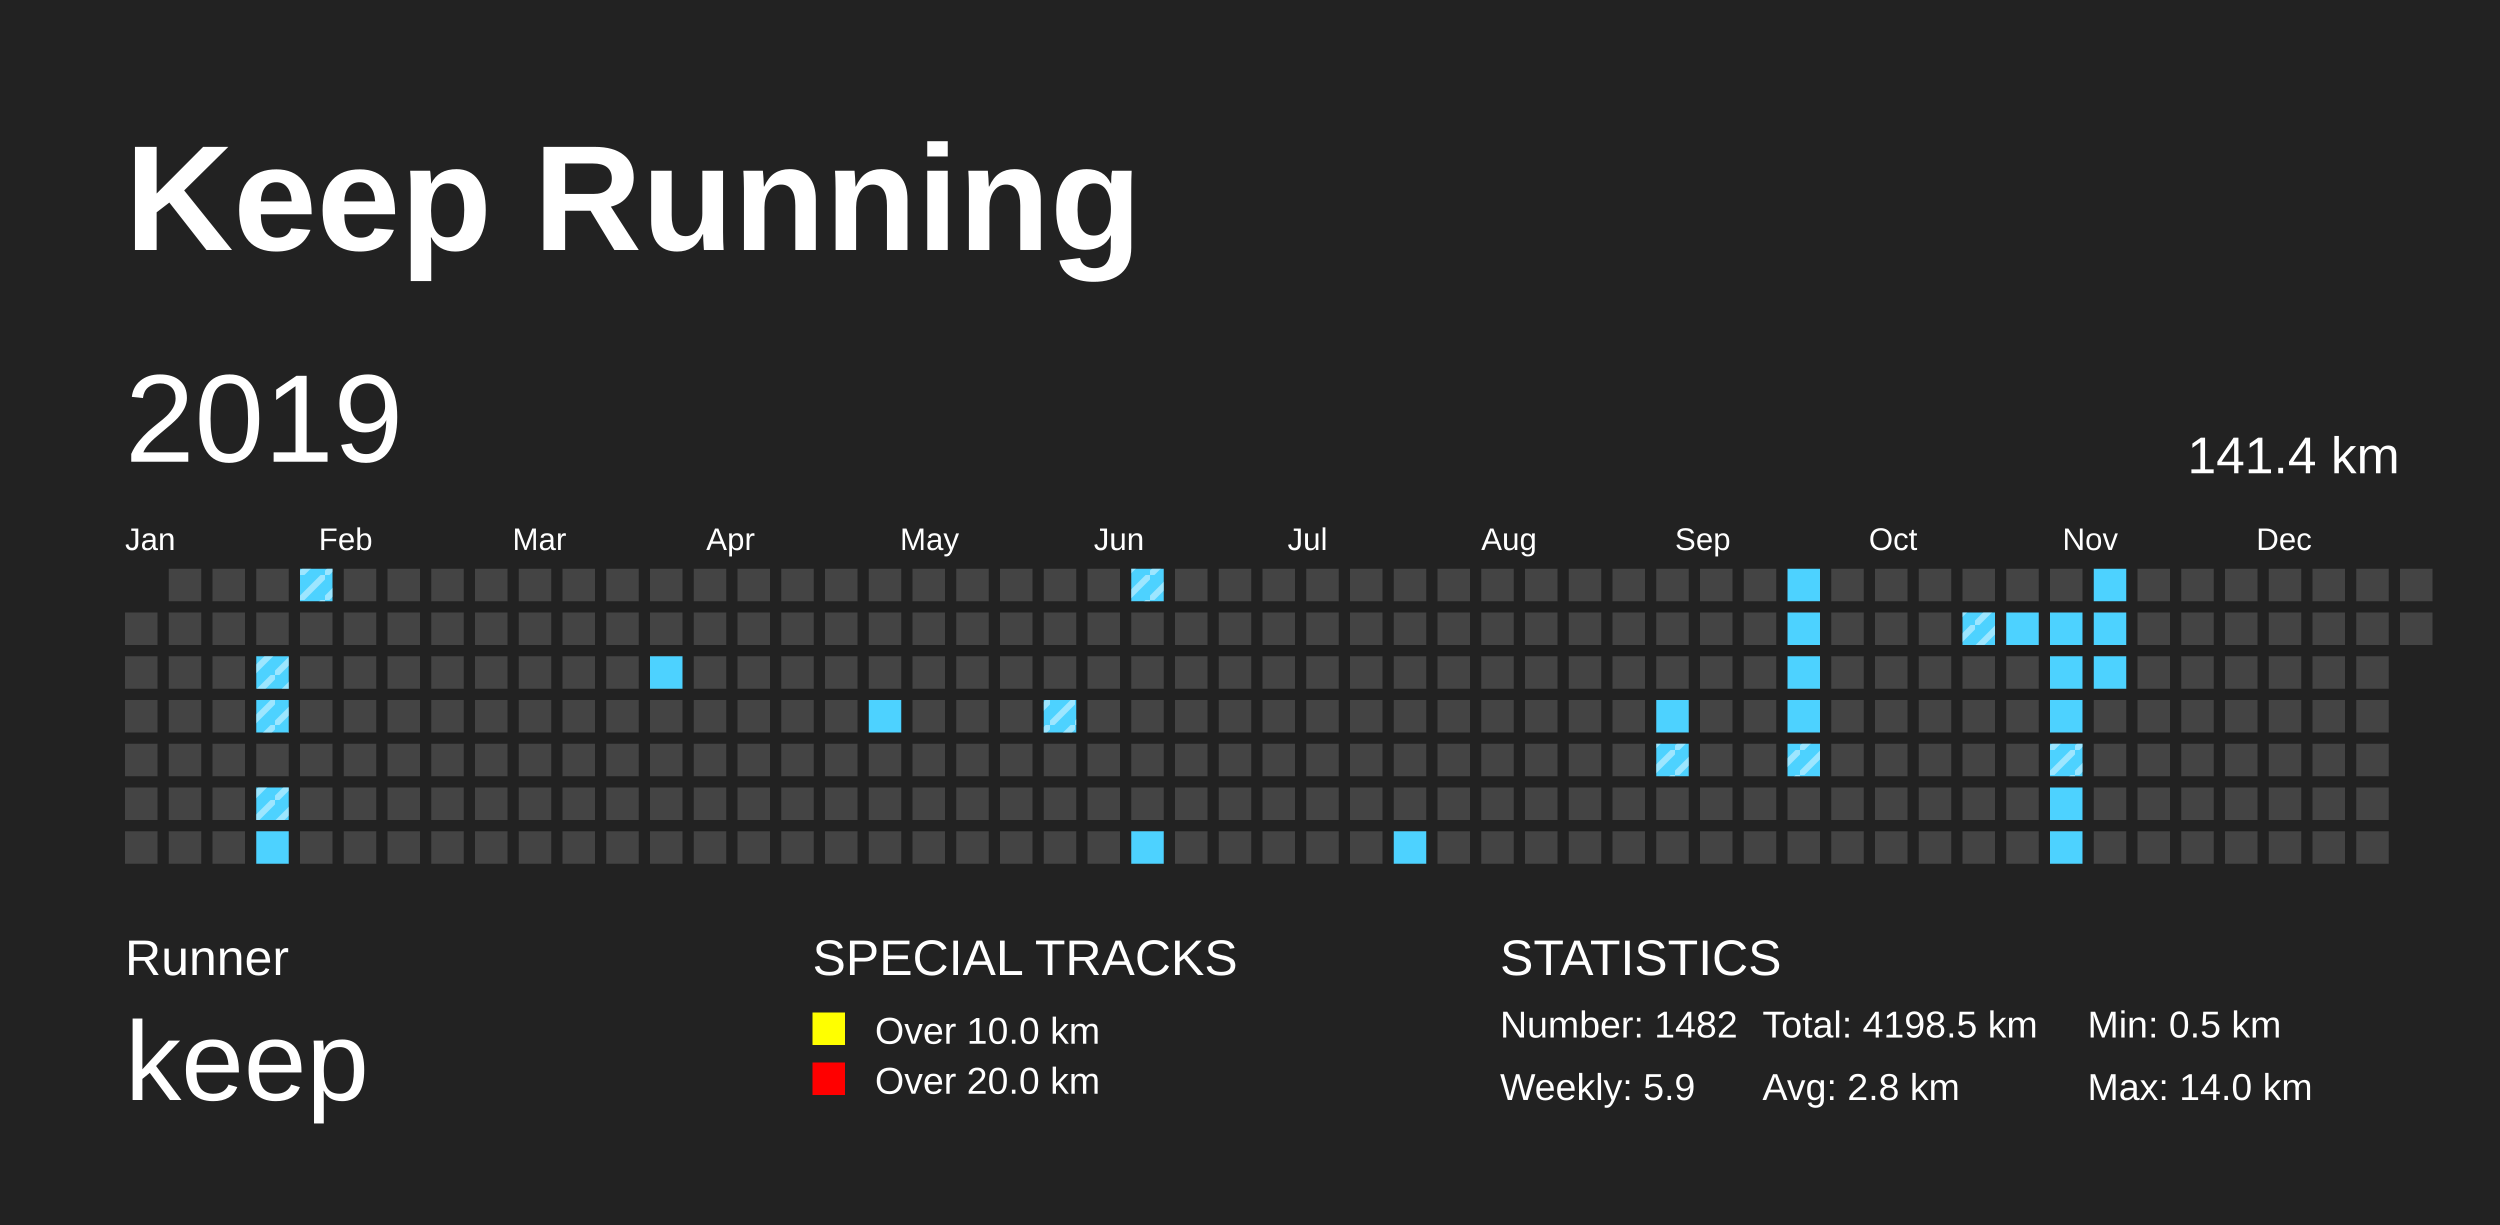
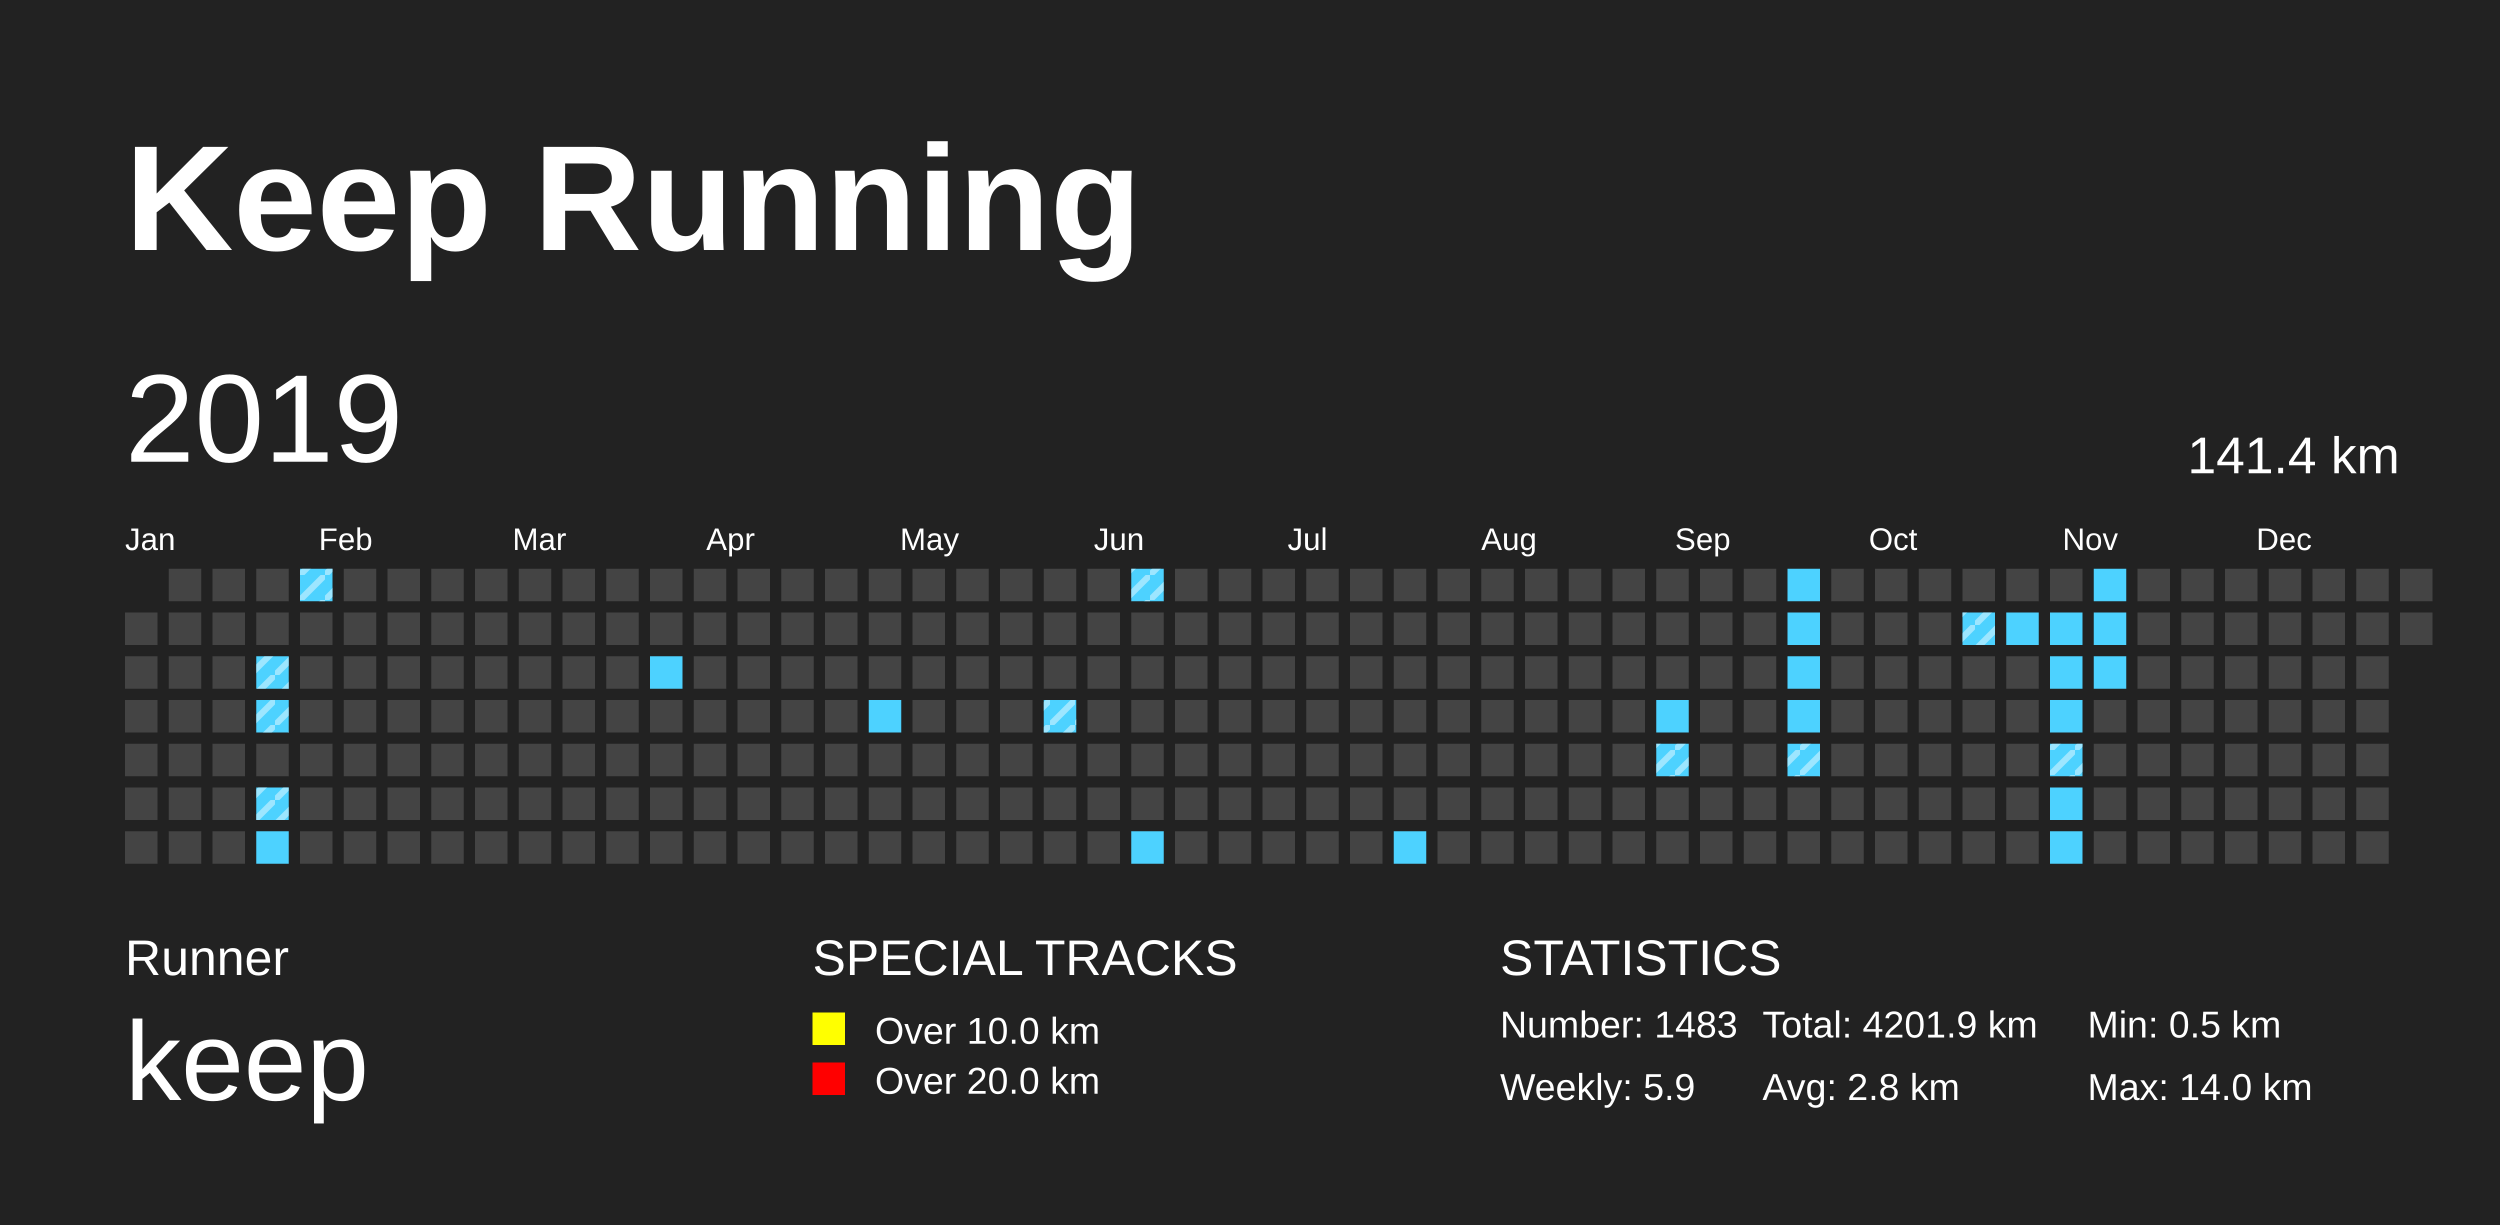
<svg xmlns="http://www.w3.org/2000/svg" baseProfile="full" height="98mm" version="1.1" viewBox="0,0,200,98" width="200mm">
  <defs>
    <pattern height="2" id="indoor-stripe" patternUnits="userSpaceOnUse" width="2">
      <line stroke="white" stroke-opacity="0.45" stroke-width="0.5" x1="0" x2="2" y1="2" y2="0" />
    </pattern>
  </defs>
  <rect fill="#222222" height="98" width="200" x="0" y="0" />
  <text fill="#FFFFFF" style="font-size:12px; font-family:Arial; font-weight:bold;" x="10" y="20">Keep Running</text>
  <text fill="#FFFFFF" style="font-size:4px; font-family:Arial" x="10" y="78">Runner</text>
  <text fill="#FFFFFF" style="font-size:9px; font-family:Arial" x="10" y="88">keep</text>
  <text fill="#FFFFFF" style="font-size:4px; font-family:Arial" x="65" y="78">SPECIAL TRACKS</text>
  <rect fill="yellow" height="2.6" width="2.6" x="65" y="81" />
  <text fill="#FFFFFF" style="font-size:3px; font-family:Arial" x="70" y="83.5">Over 10.0 km</text>
  <rect fill="red" height="2.6" width="2.6" x="65" y="85" />
  <text fill="#FFFFFF" style="font-size:3px; font-family:Arial" x="70" y="87.5">Over 20.0 km</text>
  <text fill="#FFFFFF" style="font-size:4px; font-family:Arial" x="120" y="78">STATISTICS</text>
-   <text fill="#FFFFFF" style="font-size:3px; font-family:Arial" x="120" y="83">Number: 1482</text>
+   <text fill="#FFFFFF" style="font-size:3px; font-family:Arial" x="120" y="83">Number: 1483</text>
  <text fill="#FFFFFF" style="font-size:3px; font-family:Arial" x="120" y="88">Weekly: 5.9</text>
-   <text fill="#FFFFFF" style="font-size:3px; font-family:Arial" x="141" y="83">Total: 4198.5 km</text>
+   <text fill="#FFFFFF" style="font-size:3px; font-family:Arial" x="141" y="83">Total: 4201.9 km</text>
  <text fill="#FFFFFF" style="font-size:3px; font-family:Arial" x="141" y="88">Avg: 2.8 km</text>
  <text fill="#FFFFFF" style="font-size:3px; font-family:Arial" x="167" y="83">Min: 0.5 km</text>
  <text fill="#FFFFFF" style="font-size:3px; font-family:Arial" x="167" y="88">Max: 14.0 km</text>
  <text dominant-baseline="hanging" fill="#FFFFFF" style="font-size:10.0px; font-family:Arial;" x="10" y="30">2019</text>
  <text dominant-baseline="hanging" fill="#FFFFFF" style="font-size:4.125px; font-family:Arial;" x="175" y="35">141.4 km</text>
  <text fill="#FFFFFF" style="font-size:2.5px; font-family:Arial" x="10.0" y="44">Jan</text>
  <text fill="#FFFFFF" style="font-size:2.5px; font-family:Arial" x="25.5" y="44">Feb</text>
  <text fill="#FFFFFF" style="font-size:2.5px; font-family:Arial" x="41.0" y="44">Mar</text>
  <text fill="#FFFFFF" style="font-size:2.5px; font-family:Arial" x="56.5" y="44">Apr</text>
  <text fill="#FFFFFF" style="font-size:2.5px; font-family:Arial" x="72.0" y="44">May</text>
  <text fill="#FFFFFF" style="font-size:2.5px; font-family:Arial" x="87.5" y="44">Jun</text>
  <text fill="#FFFFFF" style="font-size:2.5px; font-family:Arial" x="103.0" y="44">Jul</text>
  <text fill="#FFFFFF" style="font-size:2.5px; font-family:Arial" x="118.5" y="44">Aug</text>
  <text fill="#FFFFFF" style="font-size:2.5px; font-family:Arial" x="134.0" y="44">Sep</text>
  <text fill="#FFFFFF" style="font-size:2.5px; font-family:Arial" x="149.5" y="44">Oct</text>
  <text fill="#FFFFFF" style="font-size:2.5px; font-family:Arial" x="165.0" y="44">Nov</text>
  <text fill="#FFFFFF" style="font-size:2.5px; font-family:Arial" x="180.5" y="44">Dec</text>
  <rect fill="#444444" height="2.6" width="2.6" x="10.0" y="49.0" />
  <rect fill="#444444" height="2.6" width="2.6" x="10.0" y="52.5" />
  <rect fill="#444444" height="2.6" width="2.6" x="10.0" y="56.0" />
  <rect fill="#444444" height="2.6" width="2.6" x="10.0" y="59.5" />
  <rect fill="#444444" height="2.6" width="2.6" x="10.0" y="63.0" />
  <rect fill="#444444" height="2.6" width="2.6" x="10.0" y="66.5" />
  <rect fill="#444444" height="2.6" width="2.6" x="13.5" y="45.5" />
  <rect fill="#444444" height="2.6" width="2.6" x="13.5" y="49.0" />
  <rect fill="#444444" height="2.6" width="2.6" x="13.5" y="52.5" />
  <rect fill="#444444" height="2.6" width="2.6" x="13.5" y="56.0" />
  <rect fill="#444444" height="2.6" width="2.6" x="13.5" y="59.5" />
  <rect fill="#444444" height="2.6" width="2.6" x="13.5" y="63.0" />
  <rect fill="#444444" height="2.6" width="2.6" x="13.5" y="66.5" />
  <rect fill="#444444" height="2.6" width="2.6" x="17.0" y="45.5" />
  <rect fill="#444444" height="2.6" width="2.6" x="17.0" y="49.0" />
  <rect fill="#444444" height="2.6" width="2.6" x="17.0" y="52.5" />
  <rect fill="#444444" height="2.6" width="2.6" x="17.0" y="56.0" />
  <rect fill="#444444" height="2.6" width="2.6" x="17.0" y="59.5" />
  <rect fill="#444444" height="2.6" width="2.6" x="17.0" y="63.0" />
  <rect fill="#444444" height="2.6" width="2.6" x="17.0" y="66.5" />
  <rect fill="#444444" height="2.6" width="2.6" x="20.5" y="45.5" />
  <rect fill="#444444" height="2.6" width="2.6" x="20.5" y="49.0" />
  <rect fill="#4DD2FF" height="2.6" width="2.6" x="20.5" y="52.5" />
  <rect fill="url(#indoor-stripe)" height="2.6" style="pointer-events: none;" width="2.6" x="20.5" y="52.5" />
  <rect fill="#4DD2FF" height="2.6" width="2.6" x="20.5" y="56.0" />
  <rect fill="url(#indoor-stripe)" height="2.6" style="pointer-events: none;" width="2.6" x="20.5" y="56.0" />
  <rect fill="#444444" height="2.6" width="2.6" x="20.5" y="59.5" />
  <rect fill="#4DD2FF" height="2.6" width="2.6" x="20.5" y="63.0" />
  <rect fill="url(#indoor-stripe)" height="2.6" style="pointer-events: none;" width="2.6" x="20.5" y="63.0" />
  <rect fill="#4DD2FF" height="2.6" width="2.6" x="20.5" y="66.5" />
  <rect fill="#4DD2FF" height="2.6" width="2.6" x="24.0" y="45.5" />
  <rect fill="url(#indoor-stripe)" height="2.6" style="pointer-events: none;" width="2.6" x="24.0" y="45.5" />
  <rect fill="#444444" height="2.6" width="2.6" x="24.0" y="49.0" />
  <rect fill="#444444" height="2.6" width="2.6" x="24.0" y="52.5" />
  <rect fill="#444444" height="2.6" width="2.6" x="24.0" y="56.0" />
  <rect fill="#444444" height="2.6" width="2.6" x="24.0" y="59.5" />
  <rect fill="#444444" height="2.6" width="2.6" x="24.0" y="63.0" />
  <rect fill="#444444" height="2.6" width="2.6" x="24.0" y="66.5" />
  <rect fill="#444444" height="2.6" width="2.6" x="27.5" y="45.5" />
  <rect fill="#444444" height="2.6" width="2.6" x="27.5" y="49.0" />
  <rect fill="#444444" height="2.6" width="2.6" x="27.5" y="52.5" />
  <rect fill="#444444" height="2.6" width="2.6" x="27.5" y="56.0" />
  <rect fill="#444444" height="2.6" width="2.6" x="27.5" y="59.5" />
  <rect fill="#444444" height="2.6" width="2.6" x="27.5" y="63.0" />
  <rect fill="#444444" height="2.6" width="2.6" x="27.5" y="66.5" />
  <rect fill="#444444" height="2.6" width="2.6" x="31.0" y="45.5" />
  <rect fill="#444444" height="2.6" width="2.6" x="31.0" y="49.0" />
  <rect fill="#444444" height="2.6" width="2.6" x="31.0" y="52.5" />
  <rect fill="#444444" height="2.6" width="2.6" x="31.0" y="56.0" />
  <rect fill="#444444" height="2.6" width="2.6" x="31.0" y="59.5" />
  <rect fill="#444444" height="2.6" width="2.6" x="31.0" y="63.0" />
  <rect fill="#444444" height="2.6" width="2.6" x="31.0" y="66.5" />
  <rect fill="#444444" height="2.6" width="2.6" x="34.5" y="45.5" />
  <rect fill="#444444" height="2.6" width="2.6" x="34.5" y="49.0" />
  <rect fill="#444444" height="2.6" width="2.6" x="34.5" y="52.5" />
  <rect fill="#444444" height="2.6" width="2.6" x="34.5" y="56.0" />
  <rect fill="#444444" height="2.6" width="2.6" x="34.5" y="59.5" />
  <rect fill="#444444" height="2.6" width="2.6" x="34.5" y="63.0" />
  <rect fill="#444444" height="2.6" width="2.6" x="34.5" y="66.5" />
  <rect fill="#444444" height="2.6" width="2.6" x="38.0" y="45.5" />
  <rect fill="#444444" height="2.6" width="2.6" x="38.0" y="49.0" />
  <rect fill="#444444" height="2.6" width="2.6" x="38.0" y="52.5" />
  <rect fill="#444444" height="2.6" width="2.6" x="38.0" y="56.0" />
  <rect fill="#444444" height="2.6" width="2.6" x="38.0" y="59.5" />
  <rect fill="#444444" height="2.6" width="2.6" x="38.0" y="63.0" />
  <rect fill="#444444" height="2.6" width="2.6" x="38.0" y="66.5" />
  <rect fill="#444444" height="2.6" width="2.6" x="41.5" y="45.5" />
  <rect fill="#444444" height="2.6" width="2.6" x="41.5" y="49.0" />
  <rect fill="#444444" height="2.6" width="2.6" x="41.5" y="52.5" />
  <rect fill="#444444" height="2.6" width="2.6" x="41.5" y="56.0" />
  <rect fill="#444444" height="2.6" width="2.6" x="41.5" y="59.5" />
  <rect fill="#444444" height="2.6" width="2.6" x="41.5" y="63.0" />
  <rect fill="#444444" height="2.6" width="2.6" x="41.5" y="66.5" />
  <rect fill="#444444" height="2.6" width="2.6" x="45.0" y="45.5" />
  <rect fill="#444444" height="2.6" width="2.6" x="45.0" y="49.0" />
  <rect fill="#444444" height="2.6" width="2.6" x="45.0" y="52.5" />
  <rect fill="#444444" height="2.6" width="2.6" x="45.0" y="56.0" />
  <rect fill="#444444" height="2.6" width="2.6" x="45.0" y="59.5" />
  <rect fill="#444444" height="2.6" width="2.6" x="45.0" y="63.0" />
  <rect fill="#444444" height="2.6" width="2.6" x="45.0" y="66.5" />
  <rect fill="#444444" height="2.6" width="2.6" x="48.5" y="45.5" />
  <rect fill="#444444" height="2.6" width="2.6" x="48.5" y="49.0" />
  <rect fill="#444444" height="2.6" width="2.6" x="48.5" y="52.5" />
  <rect fill="#444444" height="2.6" width="2.6" x="48.5" y="56.0" />
  <rect fill="#444444" height="2.6" width="2.6" x="48.5" y="59.5" />
  <rect fill="#444444" height="2.6" width="2.6" x="48.5" y="63.0" />
  <rect fill="#444444" height="2.6" width="2.6" x="48.5" y="66.5" />
  <rect fill="#444444" height="2.6" width="2.6" x="52.0" y="45.5" />
  <rect fill="#444444" height="2.6" width="2.6" x="52.0" y="49.0" />
  <rect fill="#4DD2FF" height="2.6" width="2.6" x="52.0" y="52.5" />
  <rect fill="#444444" height="2.6" width="2.6" x="52.0" y="56.0" />
  <rect fill="#444444" height="2.6" width="2.6" x="52.0" y="59.5" />
  <rect fill="#444444" height="2.6" width="2.6" x="52.0" y="63.0" />
  <rect fill="#444444" height="2.6" width="2.6" x="52.0" y="66.5" />
  <rect fill="#444444" height="2.6" width="2.6" x="55.5" y="45.5" />
  <rect fill="#444444" height="2.6" width="2.6" x="55.5" y="49.0" />
  <rect fill="#444444" height="2.6" width="2.6" x="55.5" y="52.5" />
  <rect fill="#444444" height="2.6" width="2.6" x="55.5" y="56.0" />
  <rect fill="#444444" height="2.6" width="2.6" x="55.5" y="59.5" />
  <rect fill="#444444" height="2.6" width="2.6" x="55.5" y="63.0" />
  <rect fill="#444444" height="2.6" width="2.6" x="55.5" y="66.5" />
  <rect fill="#444444" height="2.6" width="2.6" x="59.0" y="45.5" />
  <rect fill="#444444" height="2.6" width="2.6" x="59.0" y="49.0" />
  <rect fill="#444444" height="2.6" width="2.6" x="59.0" y="52.5" />
  <rect fill="#444444" height="2.6" width="2.6" x="59.0" y="56.0" />
  <rect fill="#444444" height="2.6" width="2.6" x="59.0" y="59.5" />
  <rect fill="#444444" height="2.6" width="2.6" x="59.0" y="63.0" />
  <rect fill="#444444" height="2.6" width="2.6" x="59.0" y="66.5" />
  <rect fill="#444444" height="2.6" width="2.6" x="62.5" y="45.5" />
  <rect fill="#444444" height="2.6" width="2.6" x="62.5" y="49.0" />
  <rect fill="#444444" height="2.6" width="2.6" x="62.5" y="52.5" />
  <rect fill="#444444" height="2.6" width="2.6" x="62.5" y="56.0" />
  <rect fill="#444444" height="2.6" width="2.6" x="62.5" y="59.5" />
  <rect fill="#444444" height="2.6" width="2.6" x="62.5" y="63.0" />
  <rect fill="#444444" height="2.6" width="2.6" x="62.5" y="66.5" />
  <rect fill="#444444" height="2.6" width="2.6" x="66.0" y="45.5" />
  <rect fill="#444444" height="2.6" width="2.6" x="66.0" y="49.0" />
  <rect fill="#444444" height="2.6" width="2.6" x="66.0" y="52.5" />
  <rect fill="#444444" height="2.6" width="2.6" x="66.0" y="56.0" />
  <rect fill="#444444" height="2.6" width="2.6" x="66.0" y="59.5" />
  <rect fill="#444444" height="2.6" width="2.6" x="66.0" y="63.0" />
  <rect fill="#444444" height="2.6" width="2.6" x="66.0" y="66.5" />
  <rect fill="#444444" height="2.6" width="2.6" x="69.5" y="45.5" />
  <rect fill="#444444" height="2.6" width="2.6" x="69.5" y="49.0" />
  <rect fill="#444444" height="2.6" width="2.6" x="69.5" y="52.5" />
  <rect fill="#4DD2FF" height="2.6" width="2.6" x="69.5" y="56.0" />
  <rect fill="#444444" height="2.6" width="2.6" x="69.5" y="59.5" />
  <rect fill="#444444" height="2.6" width="2.6" x="69.5" y="63.0" />
  <rect fill="#444444" height="2.6" width="2.6" x="69.5" y="66.5" />
  <rect fill="#444444" height="2.6" width="2.6" x="73.0" y="45.5" />
  <rect fill="#444444" height="2.6" width="2.6" x="73.0" y="49.0" />
  <rect fill="#444444" height="2.6" width="2.6" x="73.0" y="52.5" />
  <rect fill="#444444" height="2.6" width="2.6" x="73.0" y="56.0" />
  <rect fill="#444444" height="2.6" width="2.6" x="73.0" y="59.5" />
  <rect fill="#444444" height="2.6" width="2.6" x="73.0" y="63.0" />
  <rect fill="#444444" height="2.6" width="2.6" x="73.0" y="66.5" />
  <rect fill="#444444" height="2.6" width="2.6" x="76.5" y="45.5" />
  <rect fill="#444444" height="2.6" width="2.6" x="76.5" y="49.0" />
  <rect fill="#444444" height="2.6" width="2.6" x="76.5" y="52.5" />
  <rect fill="#444444" height="2.6" width="2.6" x="76.5" y="56.0" />
  <rect fill="#444444" height="2.6" width="2.6" x="76.5" y="59.5" />
  <rect fill="#444444" height="2.6" width="2.6" x="76.5" y="63.0" />
  <rect fill="#444444" height="2.6" width="2.6" x="76.5" y="66.5" />
  <rect fill="#444444" height="2.6" width="2.6" x="80.0" y="45.5" />
  <rect fill="#444444" height="2.6" width="2.6" x="80.0" y="49.0" />
  <rect fill="#444444" height="2.6" width="2.6" x="80.0" y="52.5" />
  <rect fill="#444444" height="2.6" width="2.6" x="80.0" y="56.0" />
  <rect fill="#444444" height="2.6" width="2.6" x="80.0" y="59.5" />
  <rect fill="#444444" height="2.6" width="2.6" x="80.0" y="63.0" />
  <rect fill="#444444" height="2.6" width="2.6" x="80.0" y="66.5" />
  <rect fill="#444444" height="2.6" width="2.6" x="83.5" y="45.5" />
  <rect fill="#444444" height="2.6" width="2.6" x="83.5" y="49.0" />
  <rect fill="#444444" height="2.6" width="2.6" x="83.5" y="52.5" />
  <rect fill="#4DD2FF" height="2.6" width="2.6" x="83.5" y="56.0" />
  <rect fill="url(#indoor-stripe)" height="2.6" style="pointer-events: none;" width="2.6" x="83.5" y="56.0" />
  <rect fill="#444444" height="2.6" width="2.6" x="83.5" y="59.5" />
  <rect fill="#444444" height="2.6" width="2.6" x="83.5" y="63.0" />
  <rect fill="#444444" height="2.6" width="2.6" x="83.5" y="66.5" />
  <rect fill="#444444" height="2.6" width="2.6" x="87.0" y="45.5" />
  <rect fill="#444444" height="2.6" width="2.6" x="87.0" y="49.0" />
  <rect fill="#444444" height="2.6" width="2.6" x="87.0" y="52.5" />
  <rect fill="#444444" height="2.6" width="2.6" x="87.0" y="56.0" />
  <rect fill="#444444" height="2.6" width="2.6" x="87.0" y="59.5" />
  <rect fill="#444444" height="2.6" width="2.6" x="87.0" y="63.0" />
  <rect fill="#444444" height="2.6" width="2.6" x="87.0" y="66.5" />
  <rect fill="#4DD2FF" height="2.6" width="2.6" x="90.5" y="45.5" />
  <rect fill="url(#indoor-stripe)" height="2.6" style="pointer-events: none;" width="2.6" x="90.5" y="45.5" />
  <rect fill="#444444" height="2.6" width="2.6" x="90.5" y="49.0" />
  <rect fill="#444444" height="2.6" width="2.6" x="90.5" y="52.5" />
  <rect fill="#444444" height="2.6" width="2.6" x="90.5" y="56.0" />
  <rect fill="#444444" height="2.6" width="2.6" x="90.5" y="59.5" />
  <rect fill="#444444" height="2.6" width="2.6" x="90.5" y="63.0" />
  <rect fill="#4DD2FF" height="2.6" width="2.6" x="90.5" y="66.5" />
  <rect fill="#444444" height="2.6" width="2.6" x="94.0" y="45.5" />
  <rect fill="#444444" height="2.6" width="2.6" x="94.0" y="49.0" />
  <rect fill="#444444" height="2.6" width="2.6" x="94.0" y="52.5" />
  <rect fill="#444444" height="2.6" width="2.6" x="94.0" y="56.0" />
  <rect fill="#444444" height="2.6" width="2.6" x="94.0" y="59.5" />
  <rect fill="#444444" height="2.6" width="2.6" x="94.0" y="63.0" />
  <rect fill="#444444" height="2.6" width="2.6" x="94.0" y="66.5" />
  <rect fill="#444444" height="2.6" width="2.6" x="97.5" y="45.5" />
  <rect fill="#444444" height="2.6" width="2.6" x="97.5" y="49.0" />
  <rect fill="#444444" height="2.6" width="2.6" x="97.5" y="52.5" />
  <rect fill="#444444" height="2.6" width="2.6" x="97.5" y="56.0" />
  <rect fill="#444444" height="2.6" width="2.6" x="97.5" y="59.5" />
  <rect fill="#444444" height="2.6" width="2.6" x="97.5" y="63.0" />
  <rect fill="#444444" height="2.6" width="2.6" x="97.5" y="66.5" />
  <rect fill="#444444" height="2.6" width="2.6" x="101.0" y="45.5" />
  <rect fill="#444444" height="2.6" width="2.6" x="101.0" y="49.0" />
  <rect fill="#444444" height="2.6" width="2.6" x="101.0" y="52.5" />
  <rect fill="#444444" height="2.6" width="2.6" x="101.0" y="56.0" />
  <rect fill="#444444" height="2.6" width="2.6" x="101.0" y="59.5" />
  <rect fill="#444444" height="2.6" width="2.6" x="101.0" y="63.0" />
  <rect fill="#444444" height="2.6" width="2.6" x="101.0" y="66.5" />
  <rect fill="#444444" height="2.6" width="2.6" x="104.5" y="45.5" />
  <rect fill="#444444" height="2.6" width="2.6" x="104.5" y="49.0" />
  <rect fill="#444444" height="2.6" width="2.6" x="104.5" y="52.5" />
  <rect fill="#444444" height="2.6" width="2.6" x="104.5" y="56.0" />
  <rect fill="#444444" height="2.6" width="2.6" x="104.5" y="59.5" />
  <rect fill="#444444" height="2.6" width="2.6" x="104.5" y="63.0" />
  <rect fill="#444444" height="2.6" width="2.6" x="104.5" y="66.5" />
  <rect fill="#444444" height="2.6" width="2.6" x="108.0" y="45.5" />
  <rect fill="#444444" height="2.6" width="2.6" x="108.0" y="49.0" />
  <rect fill="#444444" height="2.6" width="2.6" x="108.0" y="52.5" />
  <rect fill="#444444" height="2.6" width="2.6" x="108.0" y="56.0" />
  <rect fill="#444444" height="2.6" width="2.6" x="108.0" y="59.5" />
  <rect fill="#444444" height="2.6" width="2.6" x="108.0" y="63.0" />
  <rect fill="#444444" height="2.6" width="2.6" x="108.0" y="66.5" />
  <rect fill="#444444" height="2.6" width="2.6" x="111.5" y="45.5" />
  <rect fill="#444444" height="2.6" width="2.6" x="111.5" y="49.0" />
  <rect fill="#444444" height="2.6" width="2.6" x="111.5" y="52.5" />
  <rect fill="#444444" height="2.6" width="2.6" x="111.5" y="56.0" />
  <rect fill="#444444" height="2.6" width="2.6" x="111.5" y="59.5" />
  <rect fill="#444444" height="2.6" width="2.6" x="111.5" y="63.0" />
  <rect fill="#4DD2FF" height="2.6" width="2.6" x="111.5" y="66.5" />
  <rect fill="#444444" height="2.6" width="2.6" x="115.0" y="45.5" />
  <rect fill="#444444" height="2.6" width="2.6" x="115.0" y="49.0" />
  <rect fill="#444444" height="2.6" width="2.6" x="115.0" y="52.5" />
  <rect fill="#444444" height="2.6" width="2.6" x="115.0" y="56.0" />
  <rect fill="#444444" height="2.6" width="2.6" x="115.0" y="59.5" />
  <rect fill="#444444" height="2.6" width="2.6" x="115.0" y="63.0" />
  <rect fill="#444444" height="2.6" width="2.6" x="115.0" y="66.5" />
  <rect fill="#444444" height="2.6" width="2.6" x="118.5" y="45.5" />
  <rect fill="#444444" height="2.6" width="2.6" x="118.5" y="49.0" />
  <rect fill="#444444" height="2.6" width="2.6" x="118.5" y="52.5" />
  <rect fill="#444444" height="2.6" width="2.6" x="118.5" y="56.0" />
  <rect fill="#444444" height="2.6" width="2.6" x="118.5" y="59.5" />
  <rect fill="#444444" height="2.6" width="2.6" x="118.5" y="63.0" />
  <rect fill="#444444" height="2.6" width="2.6" x="118.5" y="66.5" />
  <rect fill="#444444" height="2.6" width="2.6" x="122.0" y="45.5" />
  <rect fill="#444444" height="2.6" width="2.6" x="122.0" y="49.0" />
  <rect fill="#444444" height="2.6" width="2.6" x="122.0" y="52.5" />
  <rect fill="#444444" height="2.6" width="2.6" x="122.0" y="56.0" />
  <rect fill="#444444" height="2.6" width="2.6" x="122.0" y="59.5" />
  <rect fill="#444444" height="2.6" width="2.6" x="122.0" y="63.0" />
  <rect fill="#444444" height="2.6" width="2.6" x="122.0" y="66.5" />
  <rect fill="#444444" height="2.6" width="2.6" x="125.5" y="45.5" />
  <rect fill="#444444" height="2.6" width="2.6" x="125.5" y="49.0" />
  <rect fill="#444444" height="2.6" width="2.6" x="125.5" y="52.5" />
  <rect fill="#444444" height="2.6" width="2.6" x="125.5" y="56.0" />
  <rect fill="#444444" height="2.6" width="2.6" x="125.5" y="59.5" />
  <rect fill="#444444" height="2.6" width="2.6" x="125.5" y="63.0" />
  <rect fill="#444444" height="2.6" width="2.6" x="125.5" y="66.5" />
  <rect fill="#444444" height="2.6" width="2.6" x="129.0" y="45.5" />
  <rect fill="#444444" height="2.6" width="2.6" x="129.0" y="49.0" />
  <rect fill="#444444" height="2.6" width="2.6" x="129.0" y="52.5" />
  <rect fill="#444444" height="2.6" width="2.6" x="129.0" y="56.0" />
  <rect fill="#444444" height="2.6" width="2.6" x="129.0" y="59.5" />
  <rect fill="#444444" height="2.6" width="2.6" x="129.0" y="63.0" />
  <rect fill="#444444" height="2.6" width="2.6" x="129.0" y="66.5" />
  <rect fill="#444444" height="2.6" width="2.6" x="132.5" y="45.5" />
  <rect fill="#444444" height="2.6" width="2.6" x="132.5" y="49.0" />
  <rect fill="#444444" height="2.6" width="2.6" x="132.5" y="52.5" />
  <rect fill="#4DD2FF" height="2.6" width="2.6" x="132.5" y="56.0" />
  <rect fill="#4DD2FF" height="2.6" width="2.6" x="132.5" y="59.5" />
  <rect fill="url(#indoor-stripe)" height="2.6" style="pointer-events: none;" width="2.6" x="132.5" y="59.5" />
  <rect fill="#444444" height="2.6" width="2.6" x="132.5" y="63.0" />
  <rect fill="#444444" height="2.6" width="2.6" x="132.5" y="66.5" />
  <rect fill="#444444" height="2.6" width="2.6" x="136.0" y="45.5" />
  <rect fill="#444444" height="2.6" width="2.6" x="136.0" y="49.0" />
  <rect fill="#444444" height="2.6" width="2.6" x="136.0" y="52.5" />
  <rect fill="#444444" height="2.6" width="2.6" x="136.0" y="56.0" />
  <rect fill="#444444" height="2.6" width="2.6" x="136.0" y="59.5" />
  <rect fill="#444444" height="2.6" width="2.6" x="136.0" y="63.0" />
  <rect fill="#444444" height="2.6" width="2.6" x="136.0" y="66.5" />
  <rect fill="#444444" height="2.6" width="2.6" x="139.5" y="45.5" />
  <rect fill="#444444" height="2.6" width="2.6" x="139.5" y="49.0" />
  <rect fill="#444444" height="2.6" width="2.6" x="139.5" y="52.5" />
  <rect fill="#444444" height="2.6" width="2.6" x="139.5" y="56.0" />
  <rect fill="#444444" height="2.6" width="2.6" x="139.5" y="59.5" />
  <rect fill="#444444" height="2.6" width="2.6" x="139.5" y="63.0" />
  <rect fill="#444444" height="2.6" width="2.6" x="139.5" y="66.5" />
  <rect fill="#4DD2FF" height="2.6" width="2.6" x="143.0" y="45.5" />
  <rect fill="#4DD2FF" height="2.6" width="2.6" x="143.0" y="49.0" />
  <rect fill="#4DD2FF" height="2.6" width="2.6" x="143.0" y="52.5" />
  <rect fill="#4DD2FF" height="2.6" width="2.6" x="143.0" y="56.0" />
  <rect fill="#4DD2FF" height="2.6" width="2.6" x="143.0" y="59.5" />
  <rect fill="url(#indoor-stripe)" height="2.6" style="pointer-events: none;" width="2.6" x="143.0" y="59.5" />
  <rect fill="#444444" height="2.6" width="2.6" x="143.0" y="63.0" />
  <rect fill="#444444" height="2.6" width="2.6" x="143.0" y="66.5" />
  <rect fill="#444444" height="2.6" width="2.6" x="146.5" y="45.5" />
  <rect fill="#444444" height="2.6" width="2.6" x="146.5" y="49.0" />
  <rect fill="#444444" height="2.6" width="2.6" x="146.5" y="52.5" />
  <rect fill="#444444" height="2.6" width="2.6" x="146.5" y="56.0" />
  <rect fill="#444444" height="2.6" width="2.6" x="146.5" y="59.5" />
  <rect fill="#444444" height="2.6" width="2.6" x="146.5" y="63.0" />
  <rect fill="#444444" height="2.6" width="2.6" x="146.5" y="66.5" />
  <rect fill="#444444" height="2.6" width="2.6" x="150.0" y="45.5" />
  <rect fill="#444444" height="2.6" width="2.6" x="150.0" y="49.0" />
  <rect fill="#444444" height="2.6" width="2.6" x="150.0" y="52.5" />
  <rect fill="#444444" height="2.6" width="2.6" x="150.0" y="56.0" />
  <rect fill="#444444" height="2.6" width="2.6" x="150.0" y="59.5" />
  <rect fill="#444444" height="2.6" width="2.6" x="150.0" y="63.0" />
  <rect fill="#444444" height="2.6" width="2.6" x="150.0" y="66.5" />
  <rect fill="#444444" height="2.6" width="2.6" x="153.5" y="45.5" />
  <rect fill="#444444" height="2.6" width="2.6" x="153.5" y="49.0" />
  <rect fill="#444444" height="2.6" width="2.6" x="153.5" y="52.5" />
  <rect fill="#444444" height="2.6" width="2.6" x="153.5" y="56.0" />
  <rect fill="#444444" height="2.6" width="2.6" x="153.5" y="59.5" />
  <rect fill="#444444" height="2.6" width="2.6" x="153.5" y="63.0" />
  <rect fill="#444444" height="2.6" width="2.6" x="153.5" y="66.5" />
  <rect fill="#444444" height="2.6" width="2.6" x="157.0" y="45.5" />
  <rect fill="#4DD2FF" height="2.6" width="2.6" x="157.0" y="49.0" />
  <rect fill="url(#indoor-stripe)" height="2.6" style="pointer-events: none;" width="2.6" x="157.0" y="49.0" />
  <rect fill="#444444" height="2.6" width="2.6" x="157.0" y="52.5" />
  <rect fill="#444444" height="2.6" width="2.6" x="157.0" y="56.0" />
  <rect fill="#444444" height="2.6" width="2.6" x="157.0" y="59.5" />
  <rect fill="#444444" height="2.6" width="2.6" x="157.0" y="63.0" />
  <rect fill="#444444" height="2.6" width="2.6" x="157.0" y="66.5" />
  <rect fill="#444444" height="2.6" width="2.6" x="160.5" y="45.5" />
  <rect fill="#4DD2FF" height="2.6" width="2.6" x="160.5" y="49.0" />
  <rect fill="#444444" height="2.6" width="2.6" x="160.5" y="52.5" />
  <rect fill="#444444" height="2.6" width="2.6" x="160.5" y="56.0" />
  <rect fill="#444444" height="2.6" width="2.6" x="160.5" y="59.5" />
  <rect fill="#444444" height="2.6" width="2.6" x="160.5" y="63.0" />
  <rect fill="#444444" height="2.6" width="2.6" x="160.5" y="66.5" />
  <rect fill="#444444" height="2.6" width="2.6" x="164.0" y="45.5" />
  <rect fill="#4DD2FF" height="2.6" width="2.6" x="164.0" y="49.0" />
  <rect fill="#4DD2FF" height="2.6" width="2.6" x="164.0" y="52.5" />
  <rect fill="#4DD2FF" height="2.6" width="2.6" x="164.0" y="56.0" />
  <rect fill="#4DD2FF" height="2.6" width="2.6" x="164.0" y="59.5" />
  <rect fill="url(#indoor-stripe)" height="2.6" style="pointer-events: none;" width="2.6" x="164.0" y="59.5" />
  <rect fill="#4DD2FF" height="2.6" width="2.6" x="164.0" y="63.0" />
  <rect fill="#4DD2FF" height="2.6" width="2.6" x="164.0" y="66.5" />
  <rect fill="#4DD2FF" height="2.6" width="2.6" x="167.5" y="45.5" />
  <rect fill="#4DD2FF" height="2.6" width="2.6" x="167.5" y="49.0" />
  <rect fill="#4DD2FF" height="2.6" width="2.6" x="167.5" y="52.5" />
  <rect fill="#444444" height="2.6" width="2.6" x="167.5" y="56.0" />
  <rect fill="#444444" height="2.6" width="2.6" x="167.5" y="59.5" />
  <rect fill="#444444" height="2.6" width="2.6" x="167.5" y="63.0" />
  <rect fill="#444444" height="2.6" width="2.6" x="167.5" y="66.5" />
  <rect fill="#444444" height="2.6" width="2.6" x="171.0" y="45.5" />
  <rect fill="#444444" height="2.6" width="2.6" x="171.0" y="49.0" />
  <rect fill="#444444" height="2.6" width="2.6" x="171.0" y="52.5" />
  <rect fill="#444444" height="2.6" width="2.6" x="171.0" y="56.0" />
  <rect fill="#444444" height="2.6" width="2.6" x="171.0" y="59.5" />
  <rect fill="#444444" height="2.6" width="2.6" x="171.0" y="63.0" />
  <rect fill="#444444" height="2.6" width="2.6" x="171.0" y="66.5" />
  <rect fill="#444444" height="2.6" width="2.6" x="174.5" y="45.5" />
  <rect fill="#444444" height="2.6" width="2.6" x="174.5" y="49.0" />
  <rect fill="#444444" height="2.6" width="2.6" x="174.5" y="52.5" />
  <rect fill="#444444" height="2.6" width="2.6" x="174.5" y="56.0" />
  <rect fill="#444444" height="2.6" width="2.6" x="174.5" y="59.5" />
  <rect fill="#444444" height="2.6" width="2.6" x="174.5" y="63.0" />
  <rect fill="#444444" height="2.6" width="2.6" x="174.5" y="66.5" />
  <rect fill="#444444" height="2.6" width="2.6" x="178.0" y="45.5" />
  <rect fill="#444444" height="2.6" width="2.6" x="178.0" y="49.0" />
  <rect fill="#444444" height="2.6" width="2.6" x="178.0" y="52.5" />
  <rect fill="#444444" height="2.6" width="2.6" x="178.0" y="56.0" />
  <rect fill="#444444" height="2.6" width="2.6" x="178.0" y="59.5" />
  <rect fill="#444444" height="2.6" width="2.6" x="178.0" y="63.0" />
  <rect fill="#444444" height="2.6" width="2.6" x="178.0" y="66.5" />
  <rect fill="#444444" height="2.6" width="2.6" x="181.5" y="45.5" />
  <rect fill="#444444" height="2.6" width="2.6" x="181.5" y="49.0" />
  <rect fill="#444444" height="2.6" width="2.6" x="181.5" y="52.5" />
  <rect fill="#444444" height="2.6" width="2.6" x="181.5" y="56.0" />
  <rect fill="#444444" height="2.6" width="2.6" x="181.5" y="59.5" />
  <rect fill="#444444" height="2.6" width="2.6" x="181.5" y="63.0" />
  <rect fill="#444444" height="2.6" width="2.6" x="181.5" y="66.5" />
  <rect fill="#444444" height="2.6" width="2.6" x="185.0" y="45.5" />
  <rect fill="#444444" height="2.6" width="2.6" x="185.0" y="49.0" />
  <rect fill="#444444" height="2.6" width="2.6" x="185.0" y="52.5" />
  <rect fill="#444444" height="2.6" width="2.6" x="185.0" y="56.0" />
  <rect fill="#444444" height="2.6" width="2.6" x="185.0" y="59.5" />
  <rect fill="#444444" height="2.6" width="2.6" x="185.0" y="63.0" />
  <rect fill="#444444" height="2.6" width="2.6" x="185.0" y="66.5" />
  <rect fill="#444444" height="2.6" width="2.6" x="188.5" y="45.5" />
  <rect fill="#444444" height="2.6" width="2.6" x="188.5" y="49.0" />
  <rect fill="#444444" height="2.6" width="2.6" x="188.5" y="52.5" />
  <rect fill="#444444" height="2.6" width="2.6" x="188.5" y="56.0" />
  <rect fill="#444444" height="2.6" width="2.6" x="188.5" y="59.5" />
  <rect fill="#444444" height="2.6" width="2.6" x="188.5" y="63.0" />
  <rect fill="#444444" height="2.6" width="2.6" x="188.5" y="66.5" />
  <rect fill="#444444" height="2.6" width="2.6" x="192.0" y="45.5" />
  <rect fill="#444444" height="2.6" width="2.6" x="192.0" y="49.0" />
</svg>
